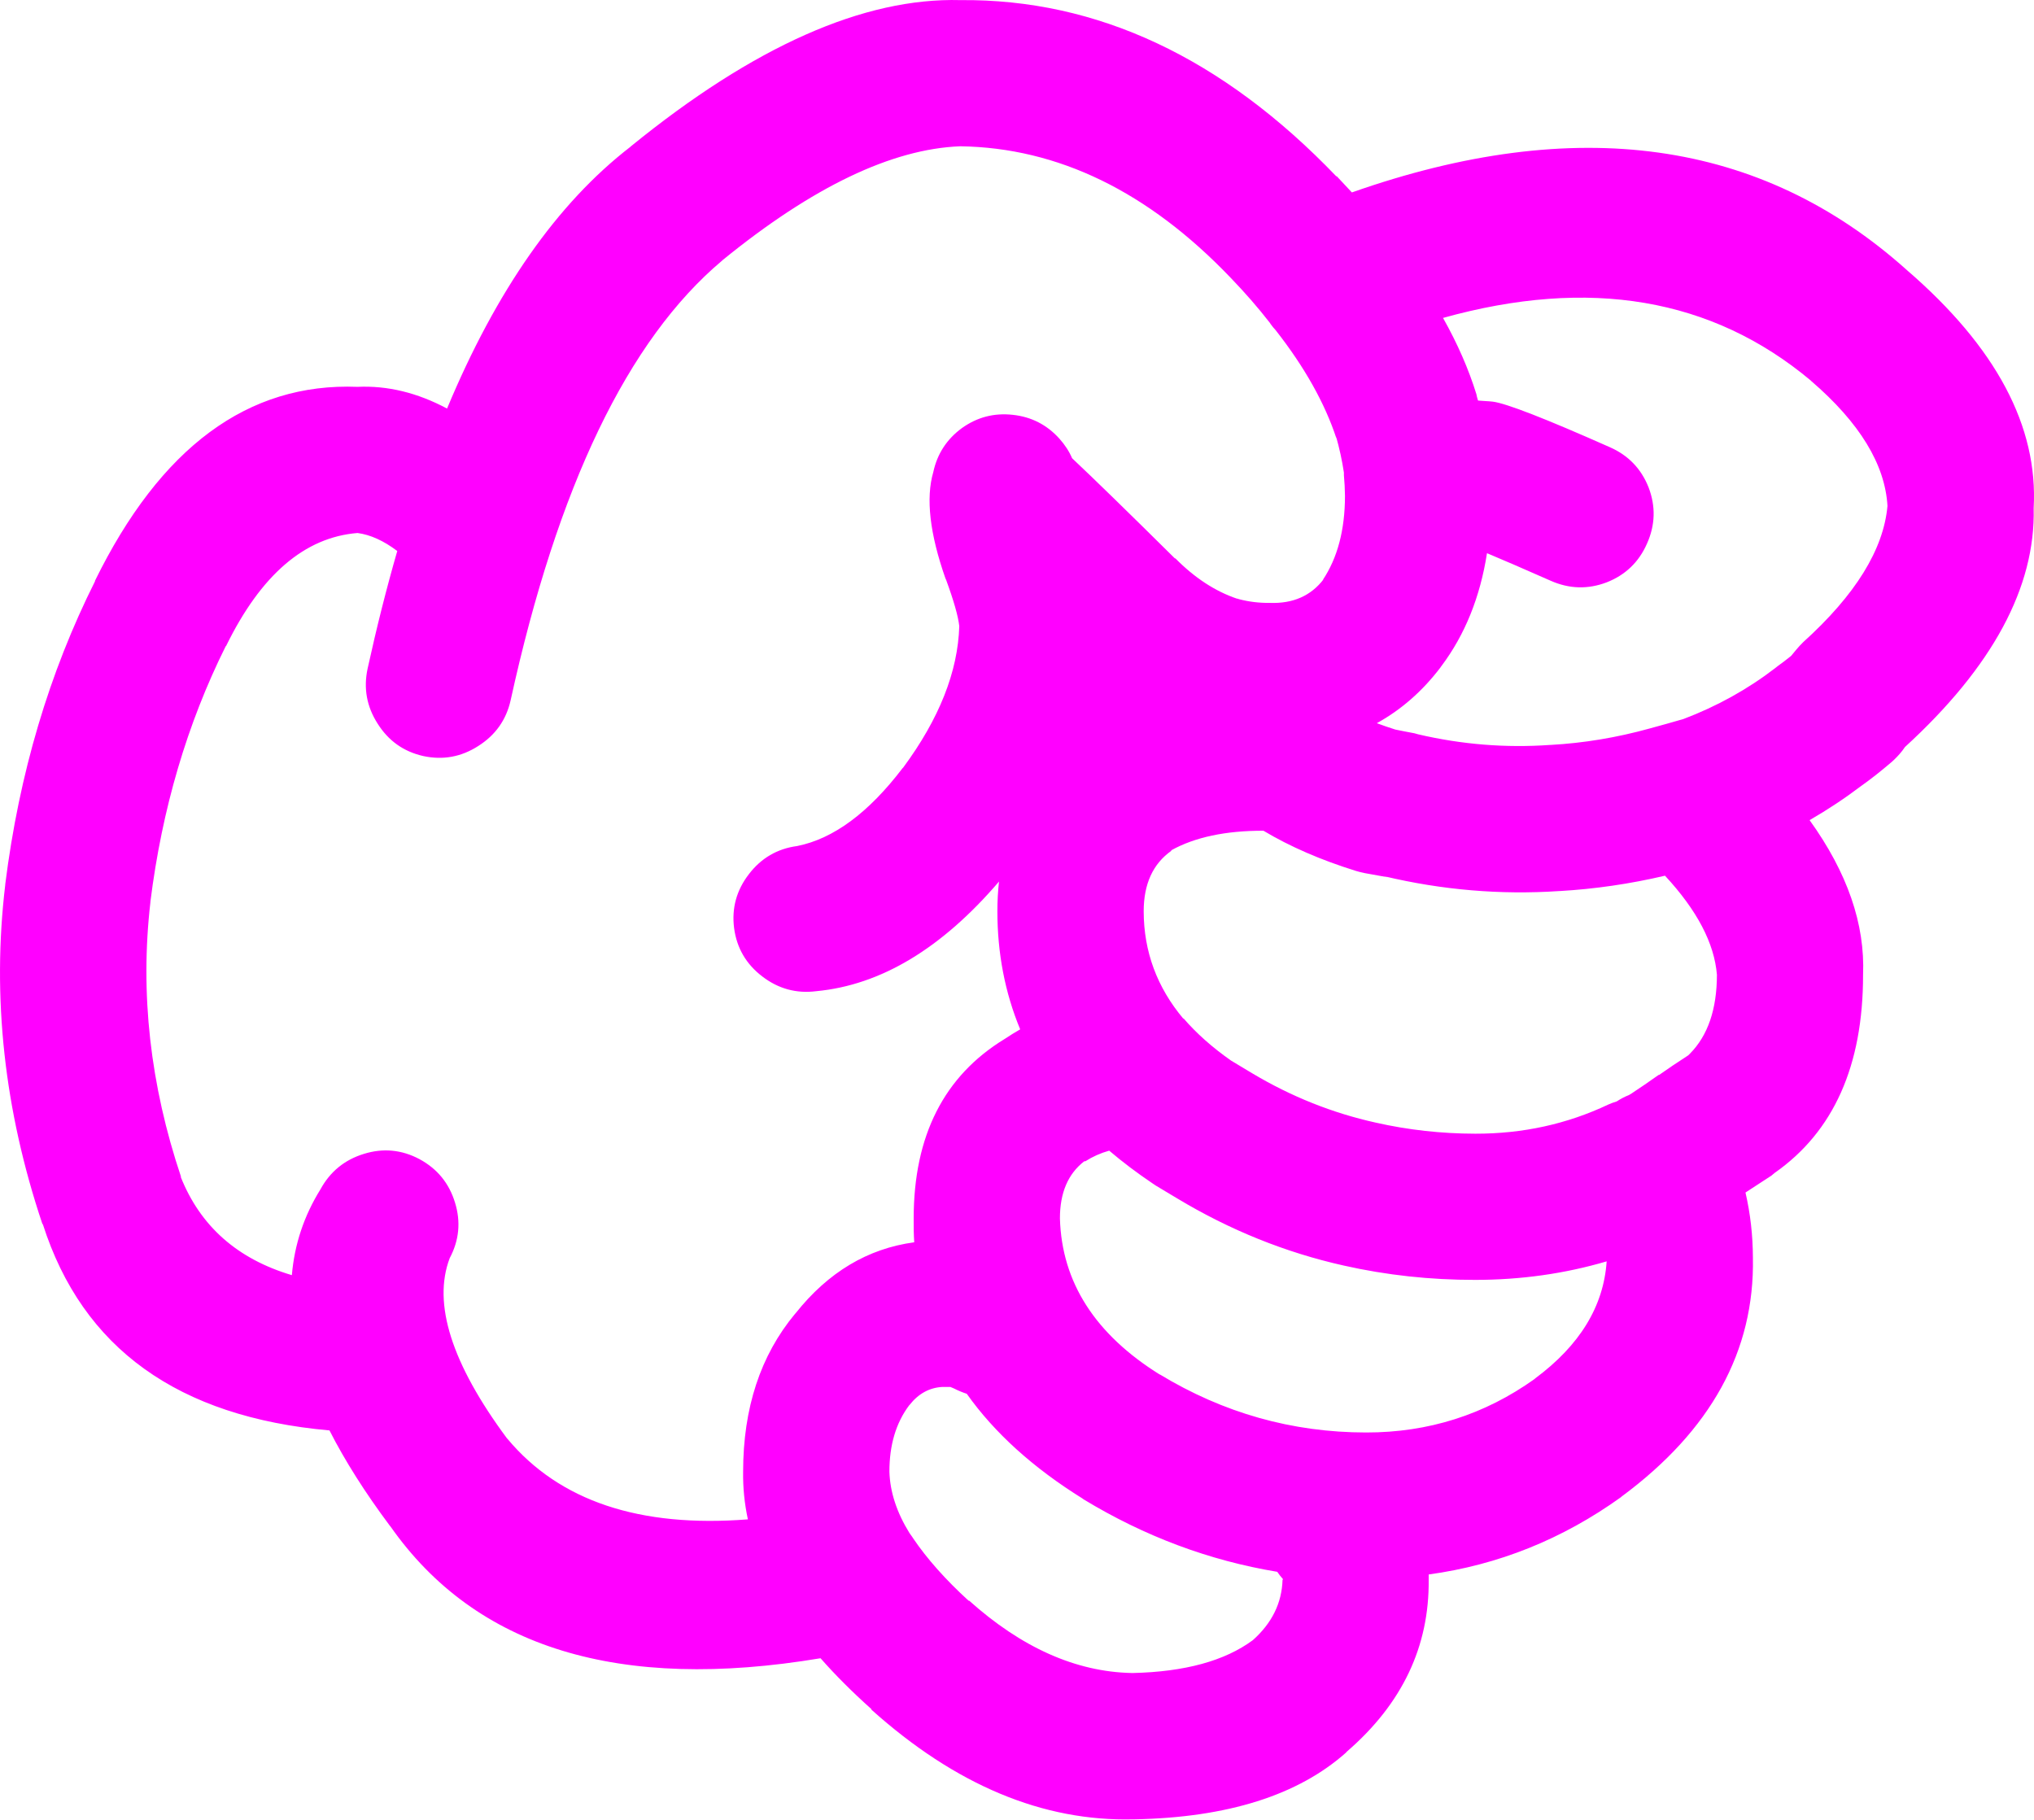
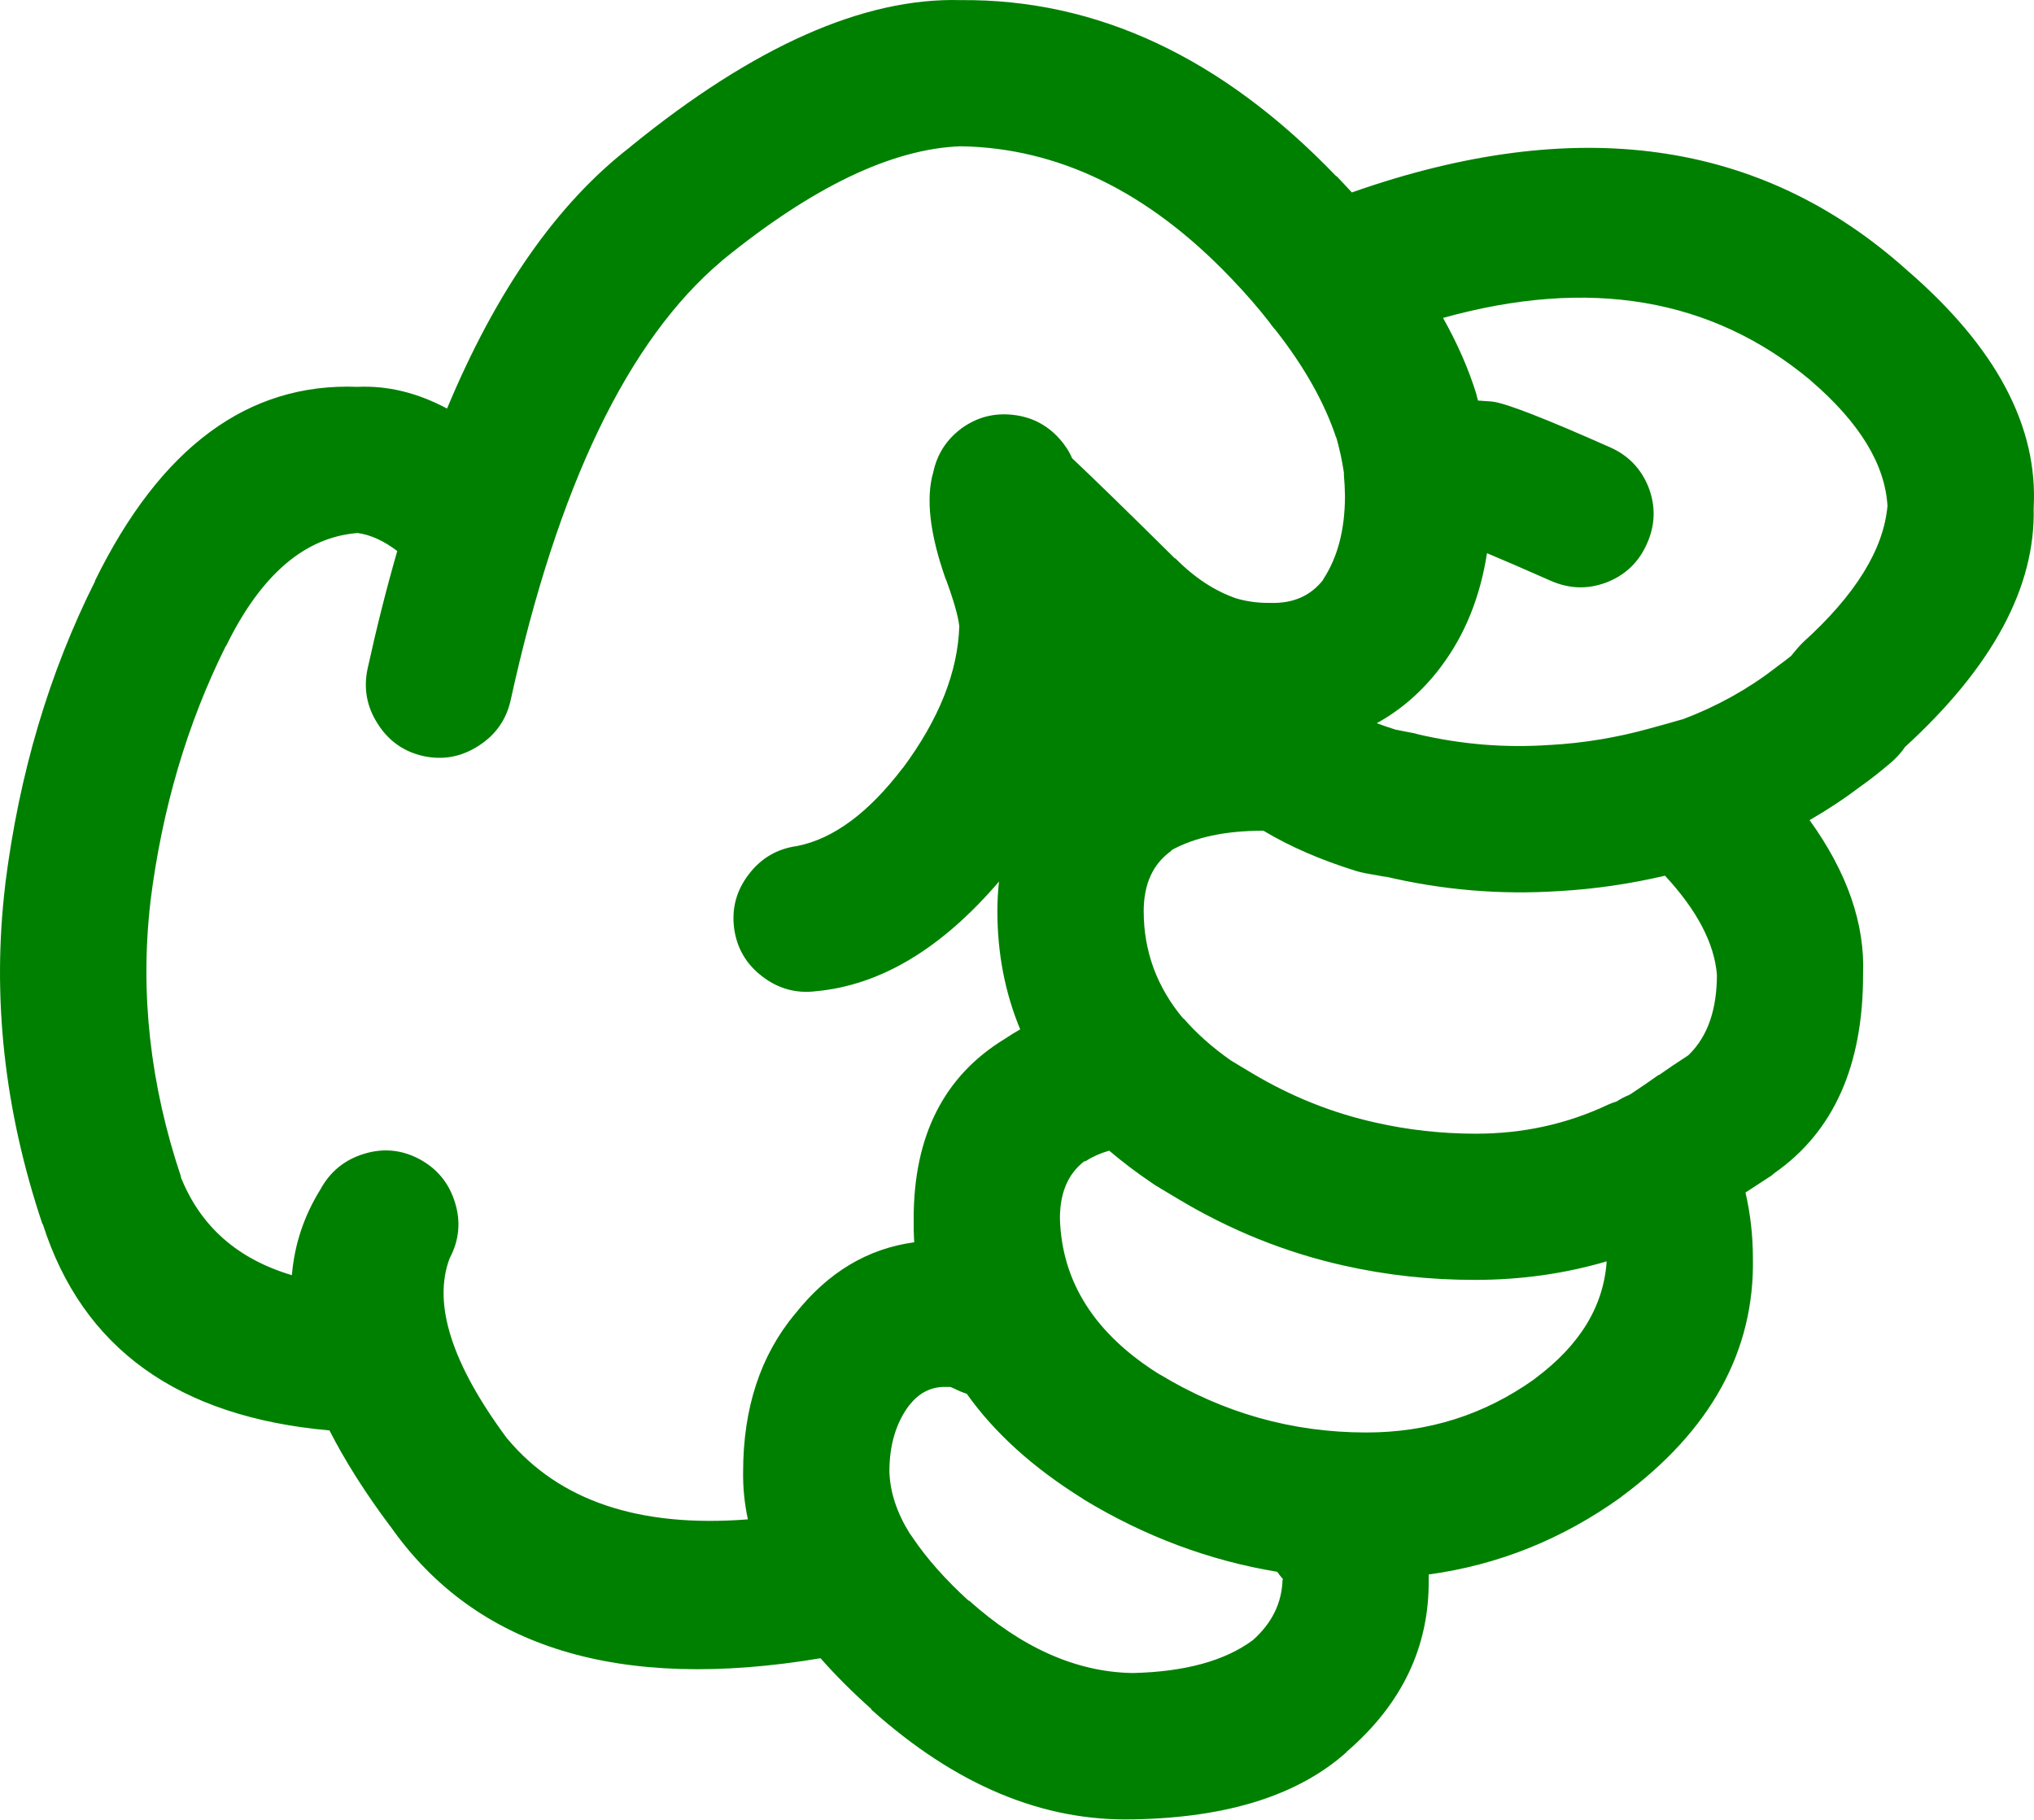
- <svg xmlns="http://www.w3.org/2000/svg" version="1.1" x="0px" y="0px" viewBox="0 0 73.989 66.184" style="fill:fuchsia" enable-background="new 0 0 90 90" xml:space="preserve" id="svg2" width="73.989" height="66.184">
+ <svg xmlns="http://www.w3.org/2000/svg" version="1.1" x="0px" y="0px" viewBox="0 0 73.989 66.184" style="fill:green" enable-background="new 0 0 90 90" xml:space="preserve" id="svg2" width="73.989" height="66.184">
  <defs id="defs8" />
  <path d="m 49.003,63.709 c 2.003,-1.734 2.992,-3.816 2.967,-6.243 0,-0.064 0,-0.128 0,-0.192 2.535,-0.347 4.866,-1.284 6.996,-2.813 l 0.02,-0.02 c 3.251,-2.404 4.844,-5.301 4.778,-8.69 -0.003,-0.811 -0.092,-1.602 -0.27,-2.371 0.296,-0.192 0.611,-0.398 0.943,-0.615 0.039,-0.035 0.078,-0.066 0.116,-0.097 2.146,-1.501 3.22,-3.903 3.218,-7.208 0.076,-1.843 -0.572,-3.719 -1.945,-5.626 0.655,-0.378 1.284,-0.795 1.888,-1.252 0.313,-0.22 0.673,-0.503 1.079,-0.848 0.148,-0.128 0.283,-0.27 0.405,-0.425 0.028,-0.038 0.061,-0.083 0.097,-0.135 3.188,-2.917 4.749,-5.816 4.682,-8.689 0.167,-2.975 -1.368,-5.859 -4.605,-8.654 l -0.02,-0.018 c -5.298,-4.744 -12.023,-5.682 -20.176,-2.813 -0.181,-0.197 -0.367,-0.396 -0.559,-0.598 l 0,0.02 c -4.146,-4.325 -8.707,-6.465 -13.682,-6.418 -3.513,-0.095 -7.509,1.677 -11.986,5.319 l -0.02,0.02 c -2.653,2.049 -4.875,5.221 -6.667,9.519 -1.081,-0.577 -2.166,-0.84 -3.257,-0.79 -3.985,-0.157 -7.171,2.199 -9.559,7.073 l 0.02,-0.02 c -1.679,3.345 -2.771,7.026 -3.275,11.042 l 0,0.018 c -0.488,4.083 -0.039,8.194 1.349,12.333 l 0.02,0.02 c 1.444,4.51 4.92,7.007 10.425,7.496 0.563,1.105 1.296,2.262 2.197,3.469 l 0.019,0.02 c 3.102,4.425 8.317,6.025 15.647,4.798 0.537,0.611 1.154,1.228 1.851,1.851 l 0,0.02 c 3.059,2.744 6.238,4.073 9.539,3.989 l 0.038,0 c 3.379,-0.066 5.942,-0.876 7.689,-2.429 0.01,-0.019 0.024,-0.031 0.038,-0.043 z m -7.072,-20.657 c 0.038,0.022 0.076,0.048 0.115,0.077 0.258,0.153 0.515,0.309 0.771,0.462 1.92,1.156 3.943,1.972 6.069,2.447 1.55,0.349 3.143,0.522 4.779,0.52 1.664,-0.001 3.257,-0.226 4.779,-0.674 -0.11,1.635 -0.978,3.055 -2.602,4.259 l -0.02,0.02 c -1.819,1.299 -3.861,1.948 -6.128,1.946 -2.688,-0.001 -5.194,-0.709 -7.516,-2.119 l 0.02,0.018 c -2.361,-1.469 -3.575,-3.363 -3.642,-5.685 -10e-4,-0.931 0.294,-1.624 0.886,-2.08 l 0.039,0 c 0.259,-0.166 0.548,-0.296 0.867,-0.386 0.483,0.411 1.011,0.81 1.583,1.195 z m 7.399,-11.369 c 0.107,0.032 0.21,0.057 0.309,0.077 0.282,0.051 0.565,0.102 0.848,0.153 l -0.135,-0.038 c 2.104,0.501 4.225,0.681 6.359,0.539 l 0.019,0 c 1.278,-0.074 2.557,-0.259 3.836,-0.559 1.166,1.257 1.795,2.458 1.889,3.603 -0.002,1.256 -0.329,2.212 -0.983,2.872 l -0.059,0.058 c -0.02,0.012 -0.038,0.025 -0.058,0.039 -0.357,0.23 -0.691,0.456 -1.002,0.675 l -0.019,0 c -0.353,0.25 -0.681,0.476 -0.983,0.674 -0.031,0.016 -0.063,0.035 -0.096,0.058 -0.151,0.059 -0.299,0.136 -0.443,0.231 -0.104,0.032 -0.207,0.069 -0.309,0.115 -1.498,0.709 -3.11,1.063 -4.837,1.06 -1.24,-0.002 -2.448,-0.137 -3.623,-0.403 -1.572,-0.348 -3.069,-0.945 -4.49,-1.793 -0.256,-0.154 -0.513,-0.309 -0.771,-0.463 -0.684,-0.479 -1.262,-0.993 -1.734,-1.541 l 0,0.02 c -0.962,-1.145 -1.443,-2.448 -1.445,-3.913 0.001,-0.989 0.335,-1.721 1.003,-2.196 l 0,-0.02 c 0.86,-0.478 1.979,-0.715 3.353,-0.712 0.967,0.579 2.091,1.066 3.371,1.464 z m 16.535,-17.844 0.019,0.02 c 1.763,1.518 2.688,3.034 2.775,4.546 -0.143,1.585 -1.164,3.235 -3.064,4.953 -0.087,0.084 -0.17,0.175 -0.25,0.27 -0.068,0.083 -0.133,0.16 -0.192,0.232 -0.176,0.142 -0.336,0.263 -0.481,0.366 -0.032,0.027 -0.064,0.053 -0.097,0.077 -1.003,0.771 -2.114,1.388 -3.334,1.851 -0.403,0.117 -0.814,0.233 -1.233,0.346 -1.201,0.333 -2.402,0.531 -3.604,0.598 l -0.019,0 c -1.611,0.114 -3.211,-0.015 -4.799,-0.386 -0.045,-0.013 -0.091,-0.025 -0.135,-0.038 -0.232,-0.043 -0.464,-0.087 -0.694,-0.135 -0.23,-0.074 -0.456,-0.15 -0.674,-0.232 0.886,-0.488 1.656,-1.162 2.312,-2.023 0.011,-0.02 0.023,-0.039 0.04,-0.057 0.854,-1.138 1.407,-2.507 1.656,-4.104 0.529,0.22 1.3,0.554 2.313,1.001 0.678,0.301 1.358,0.32 2.043,0.059 0.68,-0.267 1.168,-0.735 1.464,-1.408 0.302,-0.676 0.321,-1.356 0.059,-2.043 -0.268,-0.679 -0.736,-1.167 -1.407,-1.463 -2.349,-1.043 -3.769,-1.596 -4.259,-1.658 -0.083,-0.01 -0.167,-0.016 -0.25,-0.02 -0.1,-0.009 -0.196,-0.015 -0.289,-0.02 -0.014,-0.046 -0.026,-0.092 -0.039,-0.134 -0.006,-0.03 -0.013,-0.062 -0.02,-0.096 -0.284,-0.918 -0.689,-1.843 -1.214,-2.776 5.325,-1.484 9.782,-0.727 13.373,2.274 z m -47.405,38.501 -0.02,-0.02 c -2.014,-2.718 -2.707,-4.901 -2.082,-6.552 0.345,-0.65 0.41,-1.325 0.193,-2.023 -0.214,-0.703 -0.644,-1.229 -1.291,-1.579 -0.648,-0.345 -1.323,-0.409 -2.023,-0.192 -0.702,0.215 -1.229,0.646 -1.58,1.29 -0.598,0.962 -0.945,2.002 -1.04,3.122 -1.983,-0.589 -3.332,-1.782 -4.047,-3.585 l 0.019,0.02 c -1.128,-3.356 -1.5,-6.689 -1.118,-10 l 0,-0.02 c 0.423,-3.377 1.336,-6.473 2.737,-9.289 l 0.019,-0.018 c 1.264,-2.583 2.856,-3.952 4.779,-4.105 0.47,0.063 0.951,0.281 1.445,0.655 -0.39,1.352 -0.75,2.777 -1.079,4.278 -0.154,0.715 -0.032,1.384 0.366,2.004 0.394,0.624 0.946,1.015 1.657,1.176 0.716,0.155 1.384,0.033 2.004,-0.366 0.622,-0.395 1.014,-0.945 1.175,-1.658 1.704,-7.783 4.267,-13.114 7.689,-15.994 l 0.02,-0.02 c 3.274,-2.666 6.159,-4.048 8.652,-4.143 3.556,0.054 6.831,1.647 9.828,4.78 0.526,0.546 1.003,1.093 1.426,1.638 0.013,0.018 0.025,0.038 0.038,0.057 0.054,0.075 0.111,0.146 0.174,0.212 1.057,1.347 1.795,2.665 2.216,3.95 l -0.02,-0.096 c 0.126,0.445 0.223,0.888 0.289,1.329 -0.002,0.035 -0.002,0.066 0,0.097 0.022,0.241 0.036,0.491 0.039,0.751 -10e-4,1.236 -0.271,2.258 -0.81,3.063 l 0.038,-0.038 c -0.464,0.61 -1.119,0.899 -1.965,0.867 -0.387,0.005 -0.76,-0.041 -1.118,-0.135 l -0.058,-0.02 -0.02,0 c -0.794,-0.27 -1.539,-0.759 -2.235,-1.463 l -0.019,0 c -1.712,-1.695 -2.958,-2.91 -3.739,-3.644 -0.108,-0.253 -0.263,-0.489 -0.462,-0.712 -0.456,-0.506 -1.021,-0.795 -1.696,-0.867 -0.678,-0.075 -1.294,0.084 -1.85,0.482 -0.551,0.403 -0.898,0.937 -1.041,1.599 -0.278,0.95 -0.13,2.24 0.443,3.874 l 0.02,0.039 c 0.283,0.772 0.443,1.337 0.482,1.695 -0.051,1.656 -0.73,3.371 -2.043,5.146 l -0.02,0.018 c -1.237,1.624 -2.516,2.57 -3.835,2.833 -0.723,0.097 -1.307,0.438 -1.754,1.021 -0.451,0.584 -0.632,1.239 -0.539,1.966 0.097,0.723 0.437,1.307 1.021,1.754 0.584,0.45 1.239,0.631 1.967,0.539 2.344,-0.22 4.559,-1.549 6.648,-3.988 -0.039,0.348 -0.059,0.707 -0.059,1.078 0,1.528 0.275,2.96 0.829,4.298 -0.19,0.108 -0.376,0.225 -0.56,0.347 -2.209,1.345 -3.313,3.521 -3.314,6.532 -0.004,0.294 0.002,0.583 0.02,0.867 -1.691,0.229 -3.13,1.089 -4.316,2.583 l -0.019,0.019 c -1.259,1.515 -1.888,3.428 -1.889,5.743 -0.009,0.578 0.049,1.156 0.173,1.734 -3.94,0.309 -6.857,-0.668 -8.745,-2.929 z m 22.7,8.518 c -2.03,-0.044 -4.002,-0.925 -5.917,-2.641 l 0,0.02 c -0.846,-0.772 -1.52,-1.531 -2.023,-2.273 l -0.038,-0.059 c -0.033,-0.049 -0.065,-0.094 -0.097,-0.135 -0.465,-0.751 -0.709,-1.496 -0.732,-2.235 -10e-4,-0.963 0.236,-1.768 0.714,-2.408 l 0.019,-0.02 c 0.324,-0.411 0.723,-0.63 1.195,-0.655 0.12,-0.002 0.217,-0.002 0.289,0 0.043,0.017 0.088,0.036 0.135,0.057 0.151,0.077 0.306,0.141 0.463,0.193 1.007,1.421 2.414,2.693 4.22,3.816 l 0.02,0.018 c 2.225,1.351 4.576,2.231 7.053,2.641 0.061,0.091 0.132,0.18 0.212,0.27 l -0.019,0.02 c -0.025,0.845 -0.385,1.576 -1.08,2.196 -1.02,0.755 -2.478,1.153 -4.374,1.196 l -0.04,0 z" id="path4" />
</svg>
